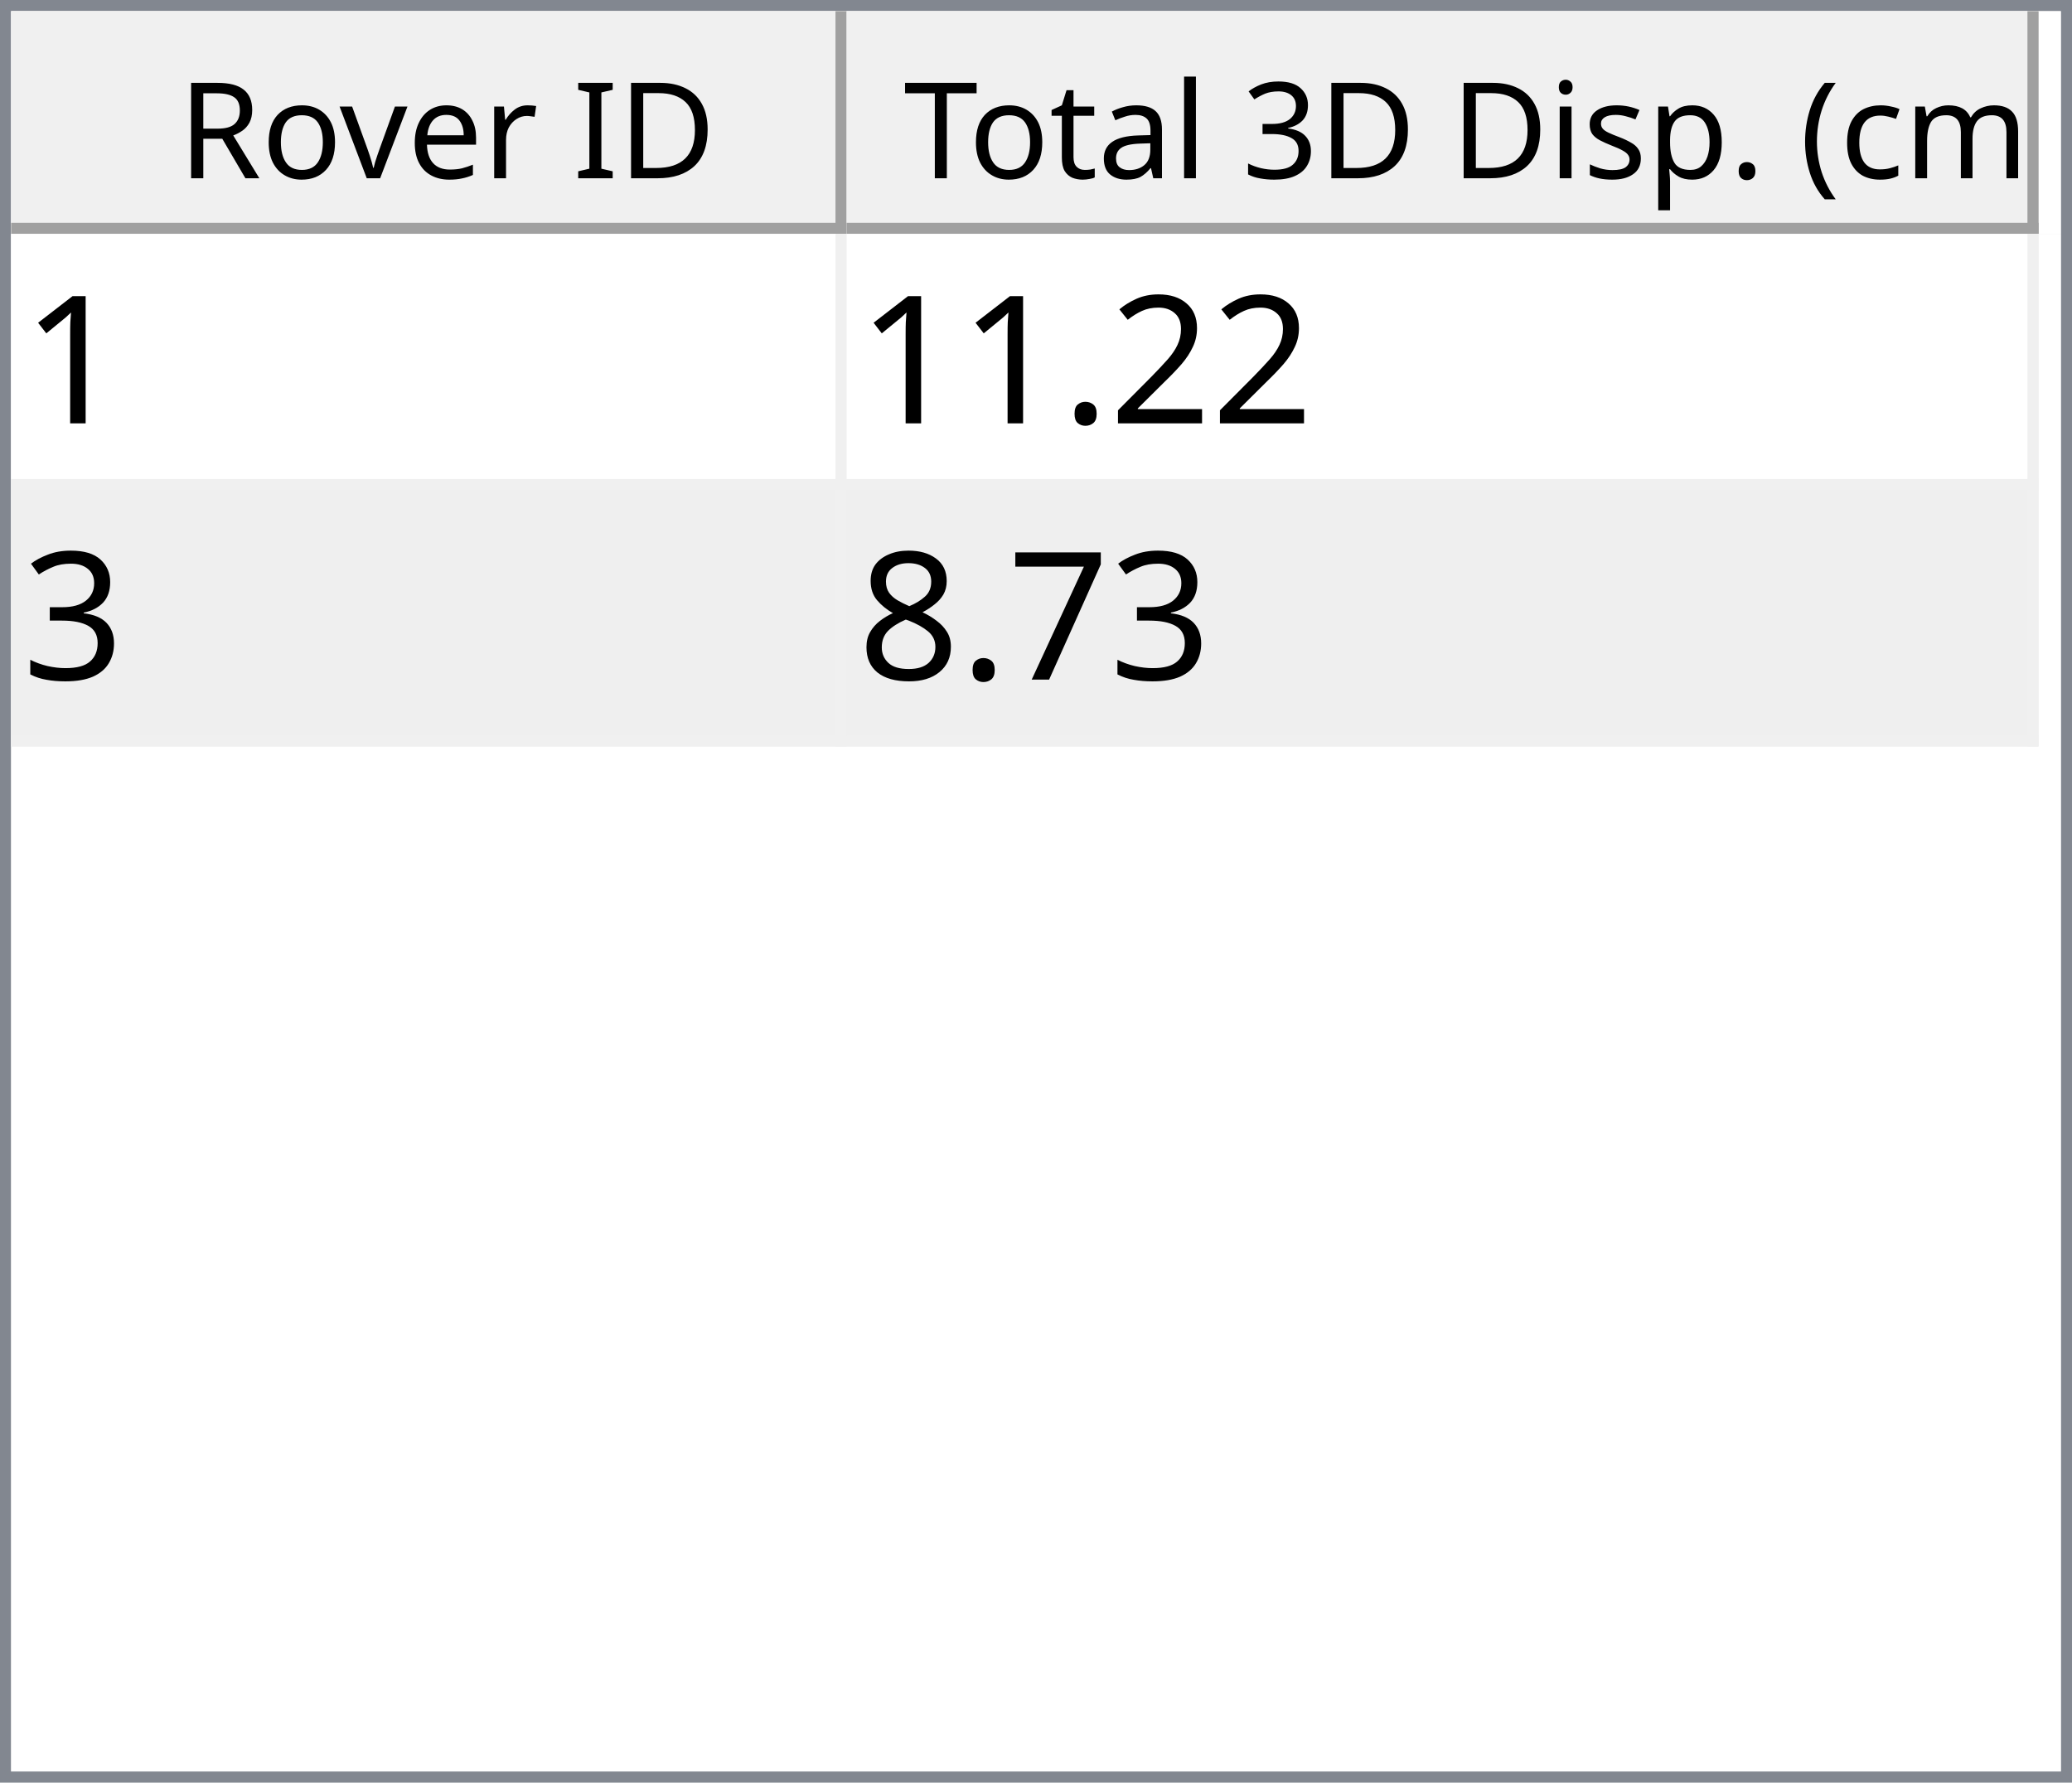
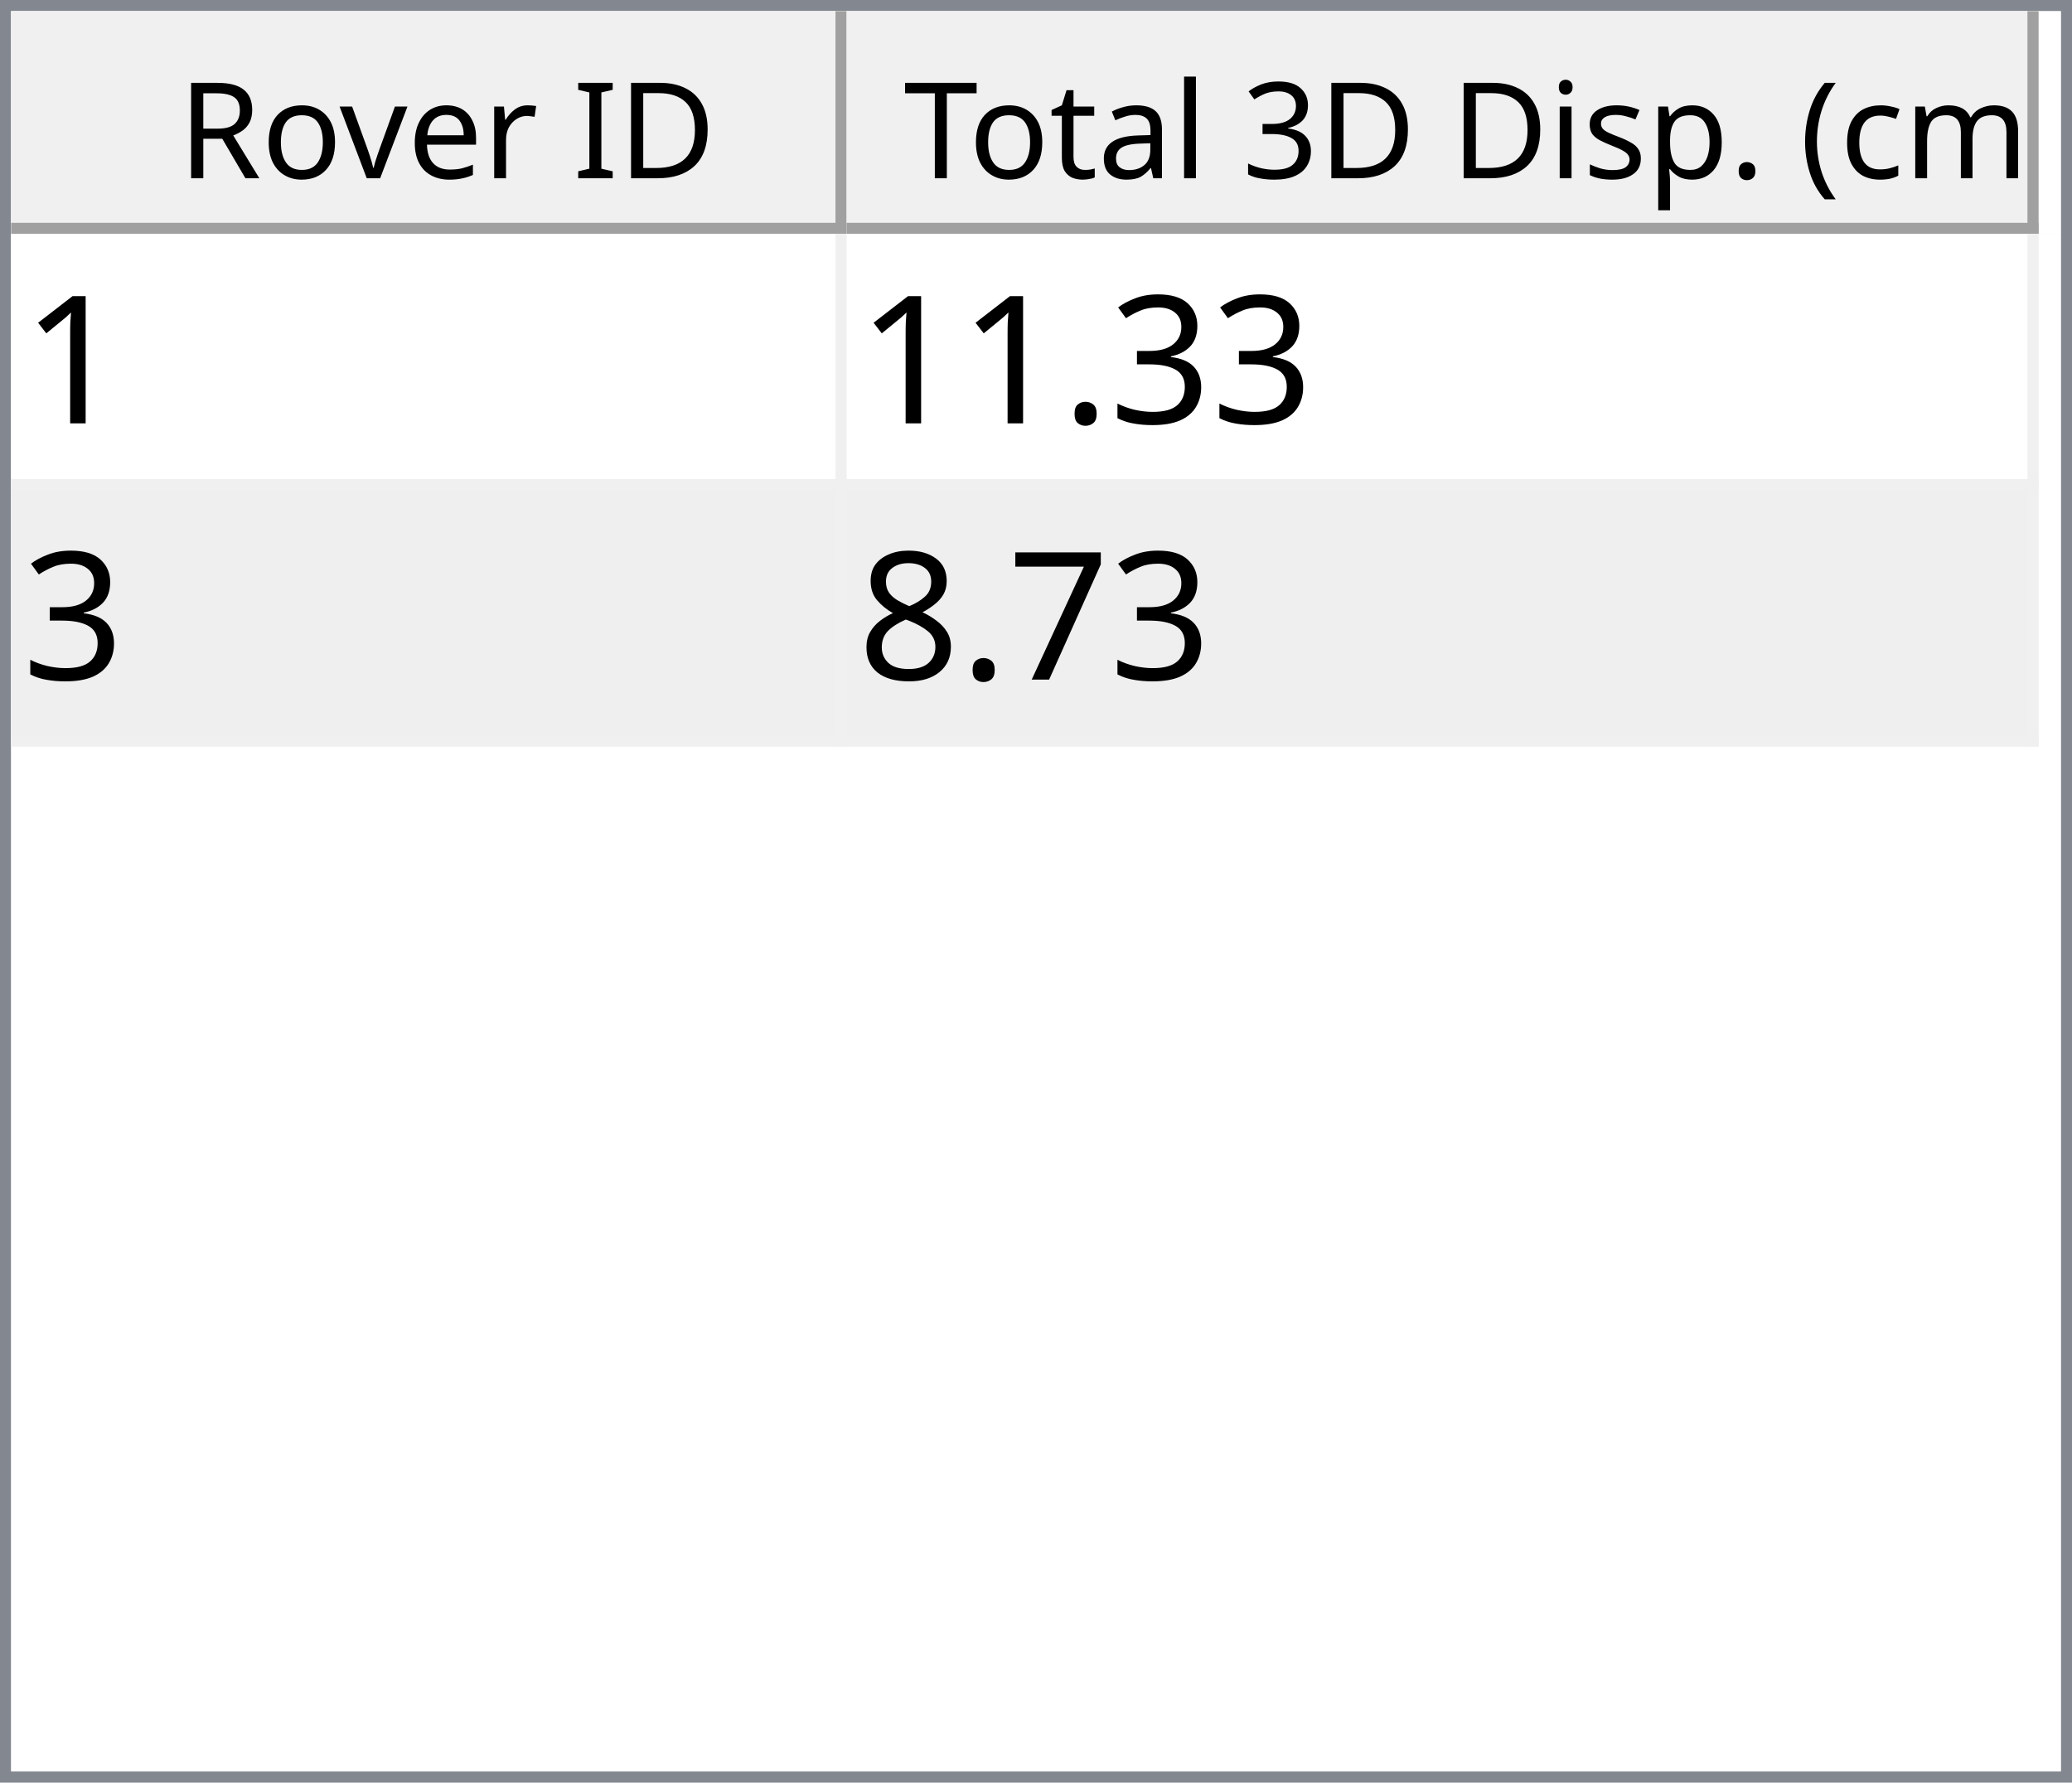
<svg xmlns="http://www.w3.org/2000/svg" style="fill-opacity:1; color-rendering:auto; color-interpolation:auto; text-rendering:auto; stroke:black; stroke-linecap:square; stroke-miterlimit:10; shape-rendering:auto; stroke-opacity:1; fill:black; stroke-dasharray:none; font-weight:normal; stroke-width:1; font-family:'Dialog'; font-style:normal; stroke-linejoin:miter; font-size:12px; stroke-dashoffset:0; image-rendering:auto;" width="186" height="160">
  <defs id="genericDefs" />
  <g>
    <defs id="defs1">
      <clipPath clipPathUnits="userSpaceOnUse" id="clipPath1">
        <path d="M0 0 L186 0 L186 160 L0 160 L0 0 Z" />
      </clipPath>
      <clipPath clipPathUnits="userSpaceOnUse" id="clipPath2">
        <path d="M0 0 L0 160 L186 160 L186 0 Z" />
      </clipPath>
      <clipPath clipPathUnits="userSpaceOnUse" id="clipPath3">
        <path d="M0 0 L0 20 L184 20 L184 0 Z" />
      </clipPath>
      <clipPath clipPathUnits="userSpaceOnUse" id="clipPath4">
        <path d="M0 0 L0 20 L75 20 L75 0 Z" />
      </clipPath>
      <clipPath clipPathUnits="userSpaceOnUse" id="clipPath5">
        <path d="M1 1 L1 19 L74 19 L74 1 Z" />
      </clipPath>
      <clipPath clipPathUnits="userSpaceOnUse" id="clipPath6">
        <path d="M0 0 L0 18 L73 18 L73 0 Z" />
      </clipPath>
      <clipPath clipPathUnits="userSpaceOnUse" id="clipPath7">
        <path d="M-0.5 -0.5 L-0.5 19.5 L74.5 19.5 L74.5 -0.5 Z" />
      </clipPath>
      <clipPath clipPathUnits="userSpaceOnUse" id="clipPath8">
        <path d="M0 0 L0 20 L107 20 L107 0 Z" />
      </clipPath>
      <clipPath clipPathUnits="userSpaceOnUse" id="clipPath9">
        <path d="M1 1 L1 19 L106 19 L106 1 Z" />
      </clipPath>
      <clipPath clipPathUnits="userSpaceOnUse" id="clipPath10">
        <path d="M0 0 L0 18 L105 18 L105 0 Z" />
      </clipPath>
      <clipPath clipPathUnits="userSpaceOnUse" id="clipPath11">
        <path d="M-0.5 -0.5 L-0.5 19.5 L106.5 19.5 L106.5 -0.5 Z" />
      </clipPath>
      <clipPath clipPathUnits="userSpaceOnUse" id="clipPath12">
        <path d="M0 0 L0 138 L184 138 L184 0 Z" />
      </clipPath>
      <clipPath clipPathUnits="userSpaceOnUse" id="clipPath13">
        <path d="M0 0 L0 46 L182 46 L182 0 Z" />
      </clipPath>
      <clipPath clipPathUnits="userSpaceOnUse" id="clipPath14">
        <path d="M-0.5 -0.5 L-0.5 45.5 L181.5 45.5 L181.5 -0.5 Z" />
      </clipPath>
      <clipPath clipPathUnits="userSpaceOnUse" id="clipPath15">
        <path d="M0 0 L0 22 L74 22 L74 0 Z" />
      </clipPath>
      <clipPath clipPathUnits="userSpaceOnUse" id="clipPath16">
        <path d="M0 0 L0 22 L106 22 L106 0 Z" />
      </clipPath>
      <font horiz-adv-x="64.551" id="font1">
        <font-face ascent="107.91" descent="25.098" units-per-em="100" style="font-style:normal; font-family:Segoe UI; font-weight:normal;" />
        <missing-glyph horiz-adv-x="64.551" d="M8.109 0 L8.109 68.266 L56.453 68.266 L56.453 0 L8.109 0 ZM15.328 7.234 L49.219 7.234 L49.219 61.031 L15.328 61.031 L15.328 7.234 Z" />
        <glyph unicode="D" horiz-adv-x="70.117" d="M9.188 0 L9.188 70.016 L28.516 70.016 Q65.531 70.016 65.531 35.891 Q65.531 19.672 55.25 9.836 Q44.969 0 27.734 0 L9.188 0 ZM17.391 62.594 L17.391 7.422 L27.828 7.422 Q41.609 7.422 49.273 14.797 Q56.938 22.172 56.938 35.688 Q56.938 62.594 28.328 62.594 L17.391 62.594 Z" />
        <glyph unicode="I" horiz-adv-x="26.611" d="M17.391 0 L9.188 0 L9.188 70.016 L17.391 70.016 L17.391 0 Z" />
        <glyph unicode=" " horiz-adv-x="27.393" d="" />
        <glyph unicode="r" horiz-adv-x="34.766" d="M34.188 41.891 Q32.078 43.5 28.125 43.5 Q23 43.5 19.555 38.672 Q16.109 33.844 16.109 25.484 L16.109 0 L8.109 0 L8.109 50 L16.109 50 L16.109 39.703 L16.312 39.703 Q18.016 44.969 21.531 47.922 Q25.047 50.875 29.391 50.875 Q32.516 50.875 34.188 50.203 L34.188 41.891 Z" />
        <glyph unicode="e" horiz-adv-x="52.295" d="M48.297 23 L12.984 23 Q13.188 14.656 17.484 10.109 Q21.781 5.562 29.297 5.562 Q37.75 5.562 44.828 11.141 L44.828 3.609 Q38.234 -1.172 27.391 -1.172 Q16.797 -1.172 10.742 5.641 Q4.688 12.453 4.688 24.812 Q4.688 36.469 11.305 43.82 Q17.922 51.172 27.734 51.172 Q37.547 51.172 42.922 44.828 Q48.297 38.484 48.297 27.203 L48.297 23 ZM40.094 29.781 Q40.047 36.719 36.75 40.578 Q33.453 44.438 27.594 44.438 Q21.922 44.438 17.969 40.383 Q14.016 36.328 13.094 29.781 L40.094 29.781 Z" />
        <glyph unicode="v" horiz-adv-x="47.9" d="M47.406 50 L27.484 0 L19.625 0 L0.688 50 L9.469 50 L22.172 13.672 Q23.578 9.672 23.922 6.688 L24.125 6.688 Q24.609 10.453 25.688 13.484 L38.969 50 L47.406 50 Z" />
        <glyph unicode="o" horiz-adv-x="58.594" d="M29 -1.172 Q17.922 -1.172 11.305 5.836 Q4.688 12.844 4.688 24.422 Q4.688 37.016 11.57 44.094 Q18.453 51.172 30.172 51.172 Q41.359 51.172 47.633 44.289 Q53.906 37.406 53.906 25.203 Q53.906 13.234 47.141 6.031 Q40.375 -1.172 29 -1.172 ZM29.594 44.438 Q21.875 44.438 17.383 39.188 Q12.891 33.938 12.891 24.703 Q12.891 15.828 17.43 10.695 Q21.969 5.562 29.594 5.562 Q37.359 5.562 41.531 10.594 Q45.703 15.625 45.703 24.906 Q45.703 34.281 41.531 39.359 Q37.359 44.438 29.594 44.438 Z" />
        <glyph unicode="R" horiz-adv-x="59.814" d="M59.375 0 L49.609 0 L37.891 19.625 Q36.281 22.359 34.766 24.289 Q33.25 26.219 31.664 27.438 Q30.078 28.656 28.25 29.219 Q26.422 29.781 24.125 29.781 L17.391 29.781 L17.391 0 L9.188 0 L9.188 70.016 L30.078 70.016 Q34.672 70.016 38.555 68.867 Q42.438 67.719 45.289 65.375 Q48.141 63.031 49.758 59.547 Q51.375 56.062 51.375 51.375 Q51.375 47.703 50.273 44.656 Q49.172 41.609 47.148 39.211 Q45.125 36.812 42.266 35.133 Q39.406 33.453 35.844 32.516 L35.844 32.328 Q37.594 31.547 38.891 30.547 Q40.188 29.547 41.359 28.18 Q42.531 26.812 43.68 25.078 Q44.828 23.344 46.234 21.047 L59.375 0 ZM17.391 62.594 L17.391 37.203 L28.516 37.203 Q31.594 37.203 34.203 38.133 Q36.812 39.062 38.719 40.797 Q40.625 42.531 41.703 45.047 Q42.781 47.562 42.781 50.688 Q42.781 56.297 39.141 59.445 Q35.5 62.594 28.609 62.594 L17.391 62.594 Z" />
        <glyph unicode=")" horiz-adv-x="30.176" d="M8.297 -15.922 L1.172 -15.922 Q16.406 2.344 16.406 26.812 Q16.406 51.469 1.078 70.016 L8.297 70.016 Q23.531 52.156 23.531 26.703 Q23.531 1.375 8.297 -15.922 Z" />
        <glyph unicode="m" horiz-adv-x="86.133" d="M79.109 0 L71.094 0 L71.094 28.719 Q71.094 37.016 68.531 40.727 Q65.969 44.438 59.906 44.438 Q54.781 44.438 51.195 39.75 Q47.609 35.062 47.609 28.516 L47.609 0 L39.594 0 L39.594 29.688 Q39.594 44.438 28.219 44.438 Q22.953 44.438 19.531 40.016 Q16.109 35.594 16.109 28.516 L16.109 0 L8.109 0 L8.109 50 L16.109 50 L16.109 42.094 L16.312 42.094 Q21.625 51.172 31.844 51.172 Q36.969 51.172 40.773 48.312 Q44.578 45.453 46 40.828 Q51.562 51.172 62.594 51.172 Q79.109 51.172 79.109 30.812 L79.109 0 Z" />
        <glyph unicode="c" horiz-adv-x="46.191" d="M42.188 2.297 Q36.422 -1.172 28.516 -1.172 Q17.828 -1.172 11.258 5.789 Q4.688 12.75 4.688 23.828 Q4.688 36.188 11.766 43.68 Q18.844 51.172 30.672 51.172 Q37.25 51.172 42.281 48.734 L42.281 40.531 Q36.719 44.438 30.375 44.438 Q22.703 44.438 17.797 38.945 Q12.891 33.453 12.891 24.516 Q12.891 15.719 17.508 10.641 Q22.125 5.562 29.891 5.562 Q36.422 5.562 42.188 9.906 L42.188 2.297 Z" />
        <glyph unicode="(" horiz-adv-x="30.176" d="M29.109 -15.922 L21.969 -15.922 Q6.844 1.375 6.844 26.703 Q6.844 52.156 21.969 70.016 L29.203 70.016 Q13.875 51.469 13.875 26.812 Q13.875 2.344 29.109 -15.922 Z" />
        <glyph unicode="." horiz-adv-x="21.68" d="M10.891 -1.078 Q8.641 -1.078 7.055 0.539 Q5.469 2.156 5.469 4.391 Q5.469 6.641 7.055 8.273 Q8.641 9.906 10.891 9.906 Q13.188 9.906 14.797 8.273 Q16.406 6.641 16.406 4.391 Q16.406 2.156 14.797 0.539 Q13.188 -1.078 10.891 -1.078 Z" />
        <glyph unicode="p" horiz-adv-x="58.789" d="M16.312 7.234 L16.109 7.234 L16.109 -23 L8.109 -23 L8.109 50 L16.109 50 L16.109 41.219 L16.312 41.219 Q22.219 51.172 33.594 51.172 Q43.266 51.172 48.688 44.461 Q54.109 37.75 54.109 26.469 Q54.109 13.922 48 6.375 Q41.891 -1.172 31.297 -1.172 Q21.578 -1.172 16.312 7.234 ZM16.109 27.391 L16.109 20.406 Q16.109 14.203 20.141 9.883 Q24.172 5.562 30.375 5.562 Q37.641 5.562 41.773 11.133 Q45.906 16.703 45.906 26.609 Q45.906 34.969 42.047 39.703 Q38.188 44.438 31.594 44.438 Q24.609 44.438 20.359 39.578 Q16.109 34.719 16.109 27.391 Z" />
        <glyph unicode="s" horiz-adv-x="42.432" d="M5.078 1.812 L5.078 10.406 Q11.625 5.562 19.484 5.562 Q30.031 5.562 30.031 12.594 Q30.031 14.594 29.125 15.992 Q28.219 17.391 26.68 18.461 Q25.141 19.531 23.07 20.383 Q21 21.234 18.609 22.172 Q15.281 23.484 12.766 24.828 Q10.25 26.172 8.57 27.859 Q6.891 29.547 6.031 31.695 Q5.172 33.844 5.172 36.719 Q5.172 40.234 6.789 42.945 Q8.406 45.656 11.086 47.484 Q13.766 49.312 17.211 50.242 Q20.656 51.172 24.312 51.172 Q30.812 51.172 35.938 48.922 L35.938 40.828 Q30.422 44.438 23.25 44.438 Q21 44.438 19.195 43.922 Q17.391 43.406 16.094 42.477 Q14.797 41.547 14.086 40.258 Q13.375 38.969 13.375 37.406 Q13.375 35.453 14.086 34.133 Q14.797 32.812 16.164 31.789 Q17.531 30.766 19.484 29.938 Q21.438 29.109 23.922 28.125 Q27.25 26.859 29.883 25.516 Q32.516 24.172 34.375 22.484 Q36.234 20.797 37.234 18.602 Q38.234 16.406 38.234 13.375 Q38.234 9.672 36.602 6.938 Q34.969 4.203 32.234 2.398 Q29.5 0.594 25.93 -0.289 Q22.359 -1.172 18.453 -1.172 Q10.75 -1.172 5.078 1.812 Z" />
        <glyph unicode="i" horiz-adv-x="24.219" d="M12.203 62.703 Q10.062 62.703 8.547 64.164 Q7.031 65.625 7.031 67.875 Q7.031 70.125 8.547 71.609 Q10.062 73.094 12.203 73.094 Q14.406 73.094 15.945 71.609 Q17.484 70.125 17.484 67.875 Q17.484 65.719 15.945 64.211 Q14.406 62.703 12.203 62.703 ZM16.109 0 L8.109 0 L8.109 50 L16.109 50 L16.109 0 Z" />
        <glyph unicode="3" horiz-adv-x="53.906" d="M46.531 19.828 Q46.531 15.094 44.75 11.211 Q42.969 7.328 39.719 4.57 Q36.469 1.812 31.93 0.297 Q27.391 -1.219 21.922 -1.219 Q11.922 -1.219 6 2.594 L6 11.188 Q13.094 5.609 22.219 5.609 Q25.875 5.609 28.828 6.539 Q31.781 7.469 33.906 9.227 Q36.031 10.984 37.18 13.477 Q38.328 15.969 38.328 19.094 Q38.328 32.812 18.797 32.812 L12.984 32.812 L12.984 39.594 L18.5 39.594 Q35.797 39.594 35.797 52.484 Q35.797 64.406 22.609 64.406 Q15.188 64.406 8.688 59.422 L8.688 67.188 Q15.375 71.188 24.609 71.188 Q29 71.188 32.57 69.969 Q36.141 68.75 38.68 66.555 Q41.219 64.359 42.609 61.281 Q44 58.203 44 54.5 Q44 40.672 30.031 36.719 L30.031 36.531 Q33.594 36.141 36.625 34.797 Q39.656 33.453 41.852 31.305 Q44.047 29.156 45.289 26.25 Q46.531 23.344 46.531 19.828 Z" />
        <glyph unicode="l" horiz-adv-x="24.219" d="M16.109 0 L8.109 0 L8.109 74.031 L16.109 74.031 L16.109 0 Z" />
        <glyph unicode="a" horiz-adv-x="50.879" d="M43.891 0 L35.891 0 L35.891 7.812 L35.688 7.812 Q30.469 -1.172 20.312 -1.172 Q12.844 -1.172 8.617 2.781 Q4.391 6.734 4.391 13.281 Q4.391 27.297 20.906 29.594 L35.891 31.688 Q35.891 44.438 25.594 44.438 Q16.547 44.438 9.281 38.281 L9.281 46.484 Q16.656 51.172 26.266 51.172 Q43.891 51.172 43.891 32.516 L43.891 0 ZM35.891 25.297 L23.828 23.641 Q18.266 22.859 15.43 20.875 Q12.594 18.891 12.594 13.875 Q12.594 10.203 15.211 7.883 Q17.828 5.562 22.172 5.562 Q28.125 5.562 32.008 9.742 Q35.891 13.922 35.891 20.312 L35.891 25.297 Z" />
        <glyph unicode="t" horiz-adv-x="33.887" d="M31.297 0.484 Q28.469 -1.078 23.828 -1.078 Q10.688 -1.078 10.688 13.578 L10.688 43.172 L2.094 43.172 L2.094 50 L10.688 50 L10.688 62.203 L18.703 64.797 L18.703 50 L31.297 50 L31.297 43.172 L18.703 43.172 L18.703 14.984 Q18.703 9.969 20.414 7.82 Q22.125 5.672 26.078 5.672 Q29.109 5.672 31.297 7.328 L31.297 0.484 Z" />
        <glyph unicode="T" horiz-adv-x="52.393" d="M50.594 62.594 L30.375 62.594 L30.375 0 L22.172 0 L22.172 62.594 L2 62.594 L2 70.016 L50.594 70.016 L50.594 62.594 Z" />
      </font>
      <font horiz-adv-x="75.0" id="font2">
        <font-face ascent="100.537" descent="21.973" units-per-em="100" style="font-style:normal; font-family:sans-serif; font-weight:normal;" />
        <missing-glyph horiz-adv-x="75.0" d="M12.5 0 L12.5 62.5 L62.5 62.5 L62.5 0 L12.5 0 ZM14.062 1.562 L60.938 1.562 L60.938 60.938 L14.062 60.938 L14.062 1.562 Z" />
        <glyph unicode="1" horiz-adv-x="55.615" d="M37.25 0 L28.469 0 L28.469 56 Q25.297 52.984 20.141 49.953 Q14.984 46.922 10.891 45.406 L10.891 53.906 Q18.266 57.375 23.781 62.305 Q29.297 67.234 31.594 71.875 L37.25 71.875 L37.25 0 Z" />
-         <glyph unicode="2" horiz-adv-x="55.615" d="M50.344 8.453 L50.344 0 L3.031 0 Q2.938 3.172 4.047 6.109 Q5.859 10.938 9.836 15.625 Q13.812 20.312 21.344 26.469 Q33.016 36.031 37.117 41.625 Q41.219 47.219 41.219 52.203 Q41.219 57.422 37.477 61.008 Q33.734 64.594 27.734 64.594 Q21.391 64.594 17.578 60.789 Q13.766 56.984 13.719 50.25 L4.688 51.172 Q5.609 61.281 11.664 66.578 Q17.719 71.875 27.938 71.875 Q38.234 71.875 44.242 66.164 Q50.25 60.453 50.25 52 Q50.25 47.703 48.492 43.555 Q46.734 39.406 42.656 34.812 Q38.578 30.219 29.109 22.219 Q21.188 15.578 18.945 13.211 Q16.703 10.844 15.234 8.453 L50.344 8.453 Z" />
+         <glyph unicode="3" horiz-adv-x="55.615" d="M4.203 18.891 L12.984 20.062 Q14.5 12.594 18.141 9.297 Q21.781 6 27 6 Q33.203 6 37.477 10.297 Q41.75 14.594 41.75 20.953 Q41.75 27 37.797 30.93 Q33.844 34.859 27.734 34.859 Q25.25 34.859 21.531 33.891 L22.516 41.609 Q23.391 41.5 23.922 41.5 Q29.547 41.5 34.039 44.43 Q38.531 47.359 38.531 53.469 Q38.531 58.297 35.258 61.477 Q31.984 64.656 26.812 64.656 Q21.688 64.656 18.266 61.43 Q14.844 58.203 13.875 51.766 L5.078 53.328 Q6.688 62.156 12.398 67.016 Q18.109 71.875 26.609 71.875 Q32.469 71.875 37.398 69.359 Q42.328 66.844 44.945 62.5 Q47.562 58.156 47.562 53.266 Q47.562 48.641 45.07 44.828 Q42.578 41.016 37.703 38.766 Q44.047 37.312 47.562 32.695 Q51.078 28.078 51.078 21.141 Q51.078 11.766 44.242 5.25 Q37.406 -1.266 26.953 -1.266 Q17.531 -1.266 11.305 4.352 Q5.078 9.969 4.203 18.891 Z" />
        <glyph unicode="." horiz-adv-x="27.783" d="M9.078 0 L9.078 10.016 L19.094 10.016 L19.094 0 L9.078 0 Z" />
-         <glyph unicode="3" horiz-adv-x="55.615" d="M4.203 18.891 L12.984 20.062 Q14.5 12.594 18.141 9.297 Q21.781 6 27 6 Q33.203 6 37.477 10.297 Q41.75 14.594 41.75 20.953 Q41.75 27 37.797 30.93 Q33.844 34.859 27.734 34.859 Q25.25 34.859 21.531 33.891 L22.516 41.609 Q23.391 41.5 23.922 41.5 Q29.547 41.5 34.039 44.43 Q38.531 47.359 38.531 53.469 Q38.531 58.297 35.258 61.477 Q31.984 64.656 26.812 64.656 Q21.688 64.656 18.266 61.43 Q14.844 58.203 13.875 51.766 L5.078 53.328 Q6.688 62.156 12.398 67.016 Q18.109 71.875 26.609 71.875 Q32.469 71.875 37.398 69.359 Q42.328 66.844 44.945 62.5 Q47.562 58.156 47.562 53.266 Q47.562 48.641 45.07 44.828 Q42.578 41.016 37.703 38.766 Q44.047 37.312 47.562 32.695 Q51.078 28.078 51.078 21.141 Q51.078 11.766 44.242 5.25 Q37.406 -1.266 26.953 -1.266 Q17.531 -1.266 11.305 4.352 Q5.078 9.969 4.203 18.891 Z" />
        <glyph unicode="7" horiz-adv-x="55.615" d="M4.734 62.203 L4.734 70.656 L51.078 70.656 L51.078 63.812 Q44.234 56.547 37.523 44.484 Q30.812 32.422 27.156 19.672 Q24.516 10.688 23.781 0 L14.75 0 Q14.891 8.453 18.062 20.414 Q21.234 32.375 27.172 43.484 Q33.109 54.594 39.797 62.203 L4.734 62.203 Z" />
        <glyph unicode="8" horiz-adv-x="55.615" d="M17.672 38.812 Q12.203 40.828 9.57 44.539 Q6.938 48.25 6.938 53.422 Q6.938 61.234 12.555 66.555 Q18.172 71.875 27.484 71.875 Q36.859 71.875 42.578 66.43 Q48.297 60.984 48.297 53.172 Q48.297 48.188 45.68 44.508 Q43.062 40.828 37.75 38.812 Q44.344 36.672 47.781 31.883 Q51.219 27.094 51.219 20.453 Q51.219 11.281 44.727 5.031 Q38.234 -1.219 27.641 -1.219 Q17.047 -1.219 10.547 5.055 Q4.047 11.328 4.047 20.703 Q4.047 27.688 7.594 32.398 Q11.141 37.109 17.672 38.812 ZM15.922 53.719 Q15.922 48.641 19.195 45.414 Q22.469 42.188 27.688 42.188 Q32.766 42.188 36.016 45.383 Q39.266 48.578 39.266 53.219 Q39.266 58.062 35.914 61.359 Q32.562 64.656 27.594 64.656 Q22.562 64.656 19.242 61.43 Q15.922 58.203 15.922 53.719 ZM13.094 20.656 Q13.094 16.891 14.875 13.375 Q16.656 9.859 20.172 7.93 Q23.688 6 27.734 6 Q34.031 6 38.133 10.055 Q42.234 14.109 42.234 20.359 Q42.234 26.703 38.016 30.859 Q33.797 35.016 27.438 35.016 Q21.234 35.016 17.164 30.914 Q13.094 26.812 13.094 20.656 Z" />
      </font>
    </defs>
    <g style="fill:white; stroke:white;">
      <rect x="0" y="0" width="186" style="clip-path:url(#clipPath1); stroke:none;" height="160" />
    </g>
    <g style="fill:white; text-rendering:optimizeSpeed; color-rendering:optimizeSpeed; image-rendering:optimizeSpeed; shape-rendering:crispEdges; stroke:white; color-interpolation:sRGB;">
      <rect x="0" width="186" height="160" y="0" style="stroke:none;" />
      <path style="stroke:none;" d="M0 160 L186 160 L186 0 L0 0 Z" />
    </g>
    <g style="fill:rgb(240,240,240); font-family:'Segoe UI'; stroke:rgb(240,240,240);">
      <rect x="0" y="0" width="186" style="clip-path:url(#clipPath2); stroke:none;" height="160" />
    </g>
    <g style="fill:rgb(130,135,144); font-family:'Segoe UI'; stroke:rgb(130,135,144);">
      <path d="M0 0 L186 0 L186 160 L0 160 L0 0 ZM1 1 L185 1 L185 159 L1 159 L1 1 Z" style="fill-rule:evenodd; clip-path:url(#clipPath2); stroke:none;" />
    </g>
    <g style="fill:white; font-family:'Segoe UI'; stroke:white;" transform="translate(1,1)">
      <rect x="0" y="0" width="184" style="clip-path:url(#clipPath3); stroke:none;" height="20" />
    </g>
    <g style="fill:rgb(240,240,240); font-family:'Segoe UI'; stroke:rgb(240,240,240);" transform="translate(1,1)">
      <rect x="0" y="0" width="75" style="clip-path:url(#clipPath4); stroke:none;" height="20" />
    </g>
    <g style="font-family:'Segoe UI';" transform="translate(2,2)">
      <text x="14" xml:space="preserve" y="14" style="clip-path:url(#clipPath6); stroke:none;">Rover ID</text>
    </g>
    <g style="fill:rgb(160,160,160); font-family:'Segoe UI'; stroke:rgb(160,160,160); stroke-linejoin:bevel;" transform="translate(1.5,1.5)">
      <line x1="74" x2="74" y1="0" style="fill:none; clip-path:url(#clipPath7);" y2="19" />
    </g>
    <g style="fill:rgb(160,160,160); font-family:'Segoe UI'; stroke:rgb(160,160,160); stroke-linejoin:bevel;" transform="matrix(1,0,0,1,1,1) translate(0.5,0.5)">
      <line x1="0" x2="74" y1="19" style="fill:none; clip-path:url(#clipPath7);" y2="19" />
    </g>
    <g style="fill:rgb(240,240,240); font-family:'Segoe UI'; stroke:rgb(240,240,240);" transform="translate(76,1)">
      <rect x="0" y="0" width="107" style="clip-path:url(#clipPath8); stroke:none;" height="20" />
    </g>
    <g style="font-family:'Segoe UI';" transform="translate(77,2)">
      <text x="1" xml:space="preserve" y="14" style="clip-path:url(#clipPath10); stroke:none;"> Total 3D Disp. (cm)</text>
    </g>
    <g style="fill:rgb(160,160,160); font-family:'Segoe UI'; stroke:rgb(160,160,160); stroke-linejoin:bevel;" transform="translate(76.5,1.5)">
      <line x1="106" x2="106" y1="0" style="fill:none; clip-path:url(#clipPath11);" y2="19" />
    </g>
    <g style="fill:rgb(160,160,160); font-family:'Segoe UI'; stroke:rgb(160,160,160); stroke-linejoin:bevel;" transform="matrix(1,0,0,1,76,1) translate(0.5,0.5)">
      <line x1="0" x2="106" y1="19" style="fill:none; clip-path:url(#clipPath11);" y2="19" />
    </g>
    <g style="fill:white; font-family:'Segoe UI'; stroke:white;" transform="translate(1,21)">
      <rect x="0" y="0" width="184" style="clip-path:url(#clipPath12); stroke:none;" height="138" />
    </g>
    <g style="fill:rgb(240,240,240); font-size:16px; font-family:sans-serif; stroke:rgb(240,240,240);" transform="translate(1,21)">
      <rect x="0" y="0" width="182" style="clip-path:url(#clipPath13); stroke:none;" height="46" />
      <line transform="translate(0.5,0.5)" x1="0" x2="181" y1="22" style="clip-path:url(#clipPath14); fill:none; stroke-linejoin:bevel;" y2="22" />
    </g>
    <g transform="matrix(1,0,0,1,1,21) translate(0.5,0.5)" style="fill:rgb(240,240,240); font-size:16px; font-family:sans-serif; stroke:rgb(240,240,240); stroke-linejoin:bevel;">
      <line x1="0" x2="181" y1="45" style="fill:none; clip-path:url(#clipPath14);" y2="45" />
    </g>
    <g transform="matrix(1,0,0,1,1,21) translate(0.5,0.5)" style="fill:rgb(240,240,240); font-size:16px; font-family:sans-serif; stroke:rgb(240,240,240); stroke-linejoin:bevel;">
      <line x1="74" x2="74" y1="0" style="fill:none; clip-path:url(#clipPath14);" y2="45" />
    </g>
    <g transform="matrix(1,0,0,1,1,21) translate(0.5,0.5)" style="fill:rgb(240,240,240); font-size:16px; font-family:sans-serif; stroke:rgb(240,240,240); stroke-linejoin:bevel;">
      <line x1="181" x2="181" y1="0" style="fill:none; clip-path:url(#clipPath14);" y2="45" />
    </g>
    <g style="fill:white; font-size:16px; font-family:sans-serif; stroke:white;" transform="matrix(1,0,0,1,1,21)">
      <rect x="0" y="0" width="74" style="clip-path:url(#clipPath15); stroke:none;" height="22" />
      <text x="1" y="17" style="fill:black; clip-path:url(#clipPath15); stroke:none;" xml:space="preserve">1</text>
    </g>
    <g style="fill:white; font-size:16px; font-family:sans-serif; stroke:white;" transform="matrix(1,0,0,1,1,21) translate(75,0)">
      <rect x="0" y="0" width="106" style="clip-path:url(#clipPath16); stroke:none;" height="22" />
-       <text x="1" y="17" style="fill:black; clip-path:url(#clipPath16); stroke:none;" xml:space="preserve">11.22</text>
+       <text x="1" y="17" style="fill:black; clip-path:url(#clipPath16); stroke:none;" xml:space="preserve">11.33</text>
    </g>
    <g style="fill:rgb(239,239,239); font-size:16px; font-family:sans-serif; stroke:rgb(239,239,239);" transform="matrix(1,0,0,1,1,21) translate(0,23)">
      <rect x="0" y="0" width="74" style="clip-path:url(#clipPath15); stroke:none;" height="22" />
      <text x="1" y="17" style="fill:black; clip-path:url(#clipPath15); stroke:none;" xml:space="preserve">3</text>
    </g>
    <g style="fill:rgb(239,239,239); font-size:16px; font-family:sans-serif; stroke:rgb(239,239,239);" transform="matrix(1,0,0,1,1,21) translate(75,23)">
      <rect x="0" y="0" width="106" style="clip-path:url(#clipPath16); stroke:none;" height="22" />
      <text x="1" y="17" style="fill:black; clip-path:url(#clipPath16); stroke:none;" xml:space="preserve">8.73</text>
    </g>
  </g>
</svg>
